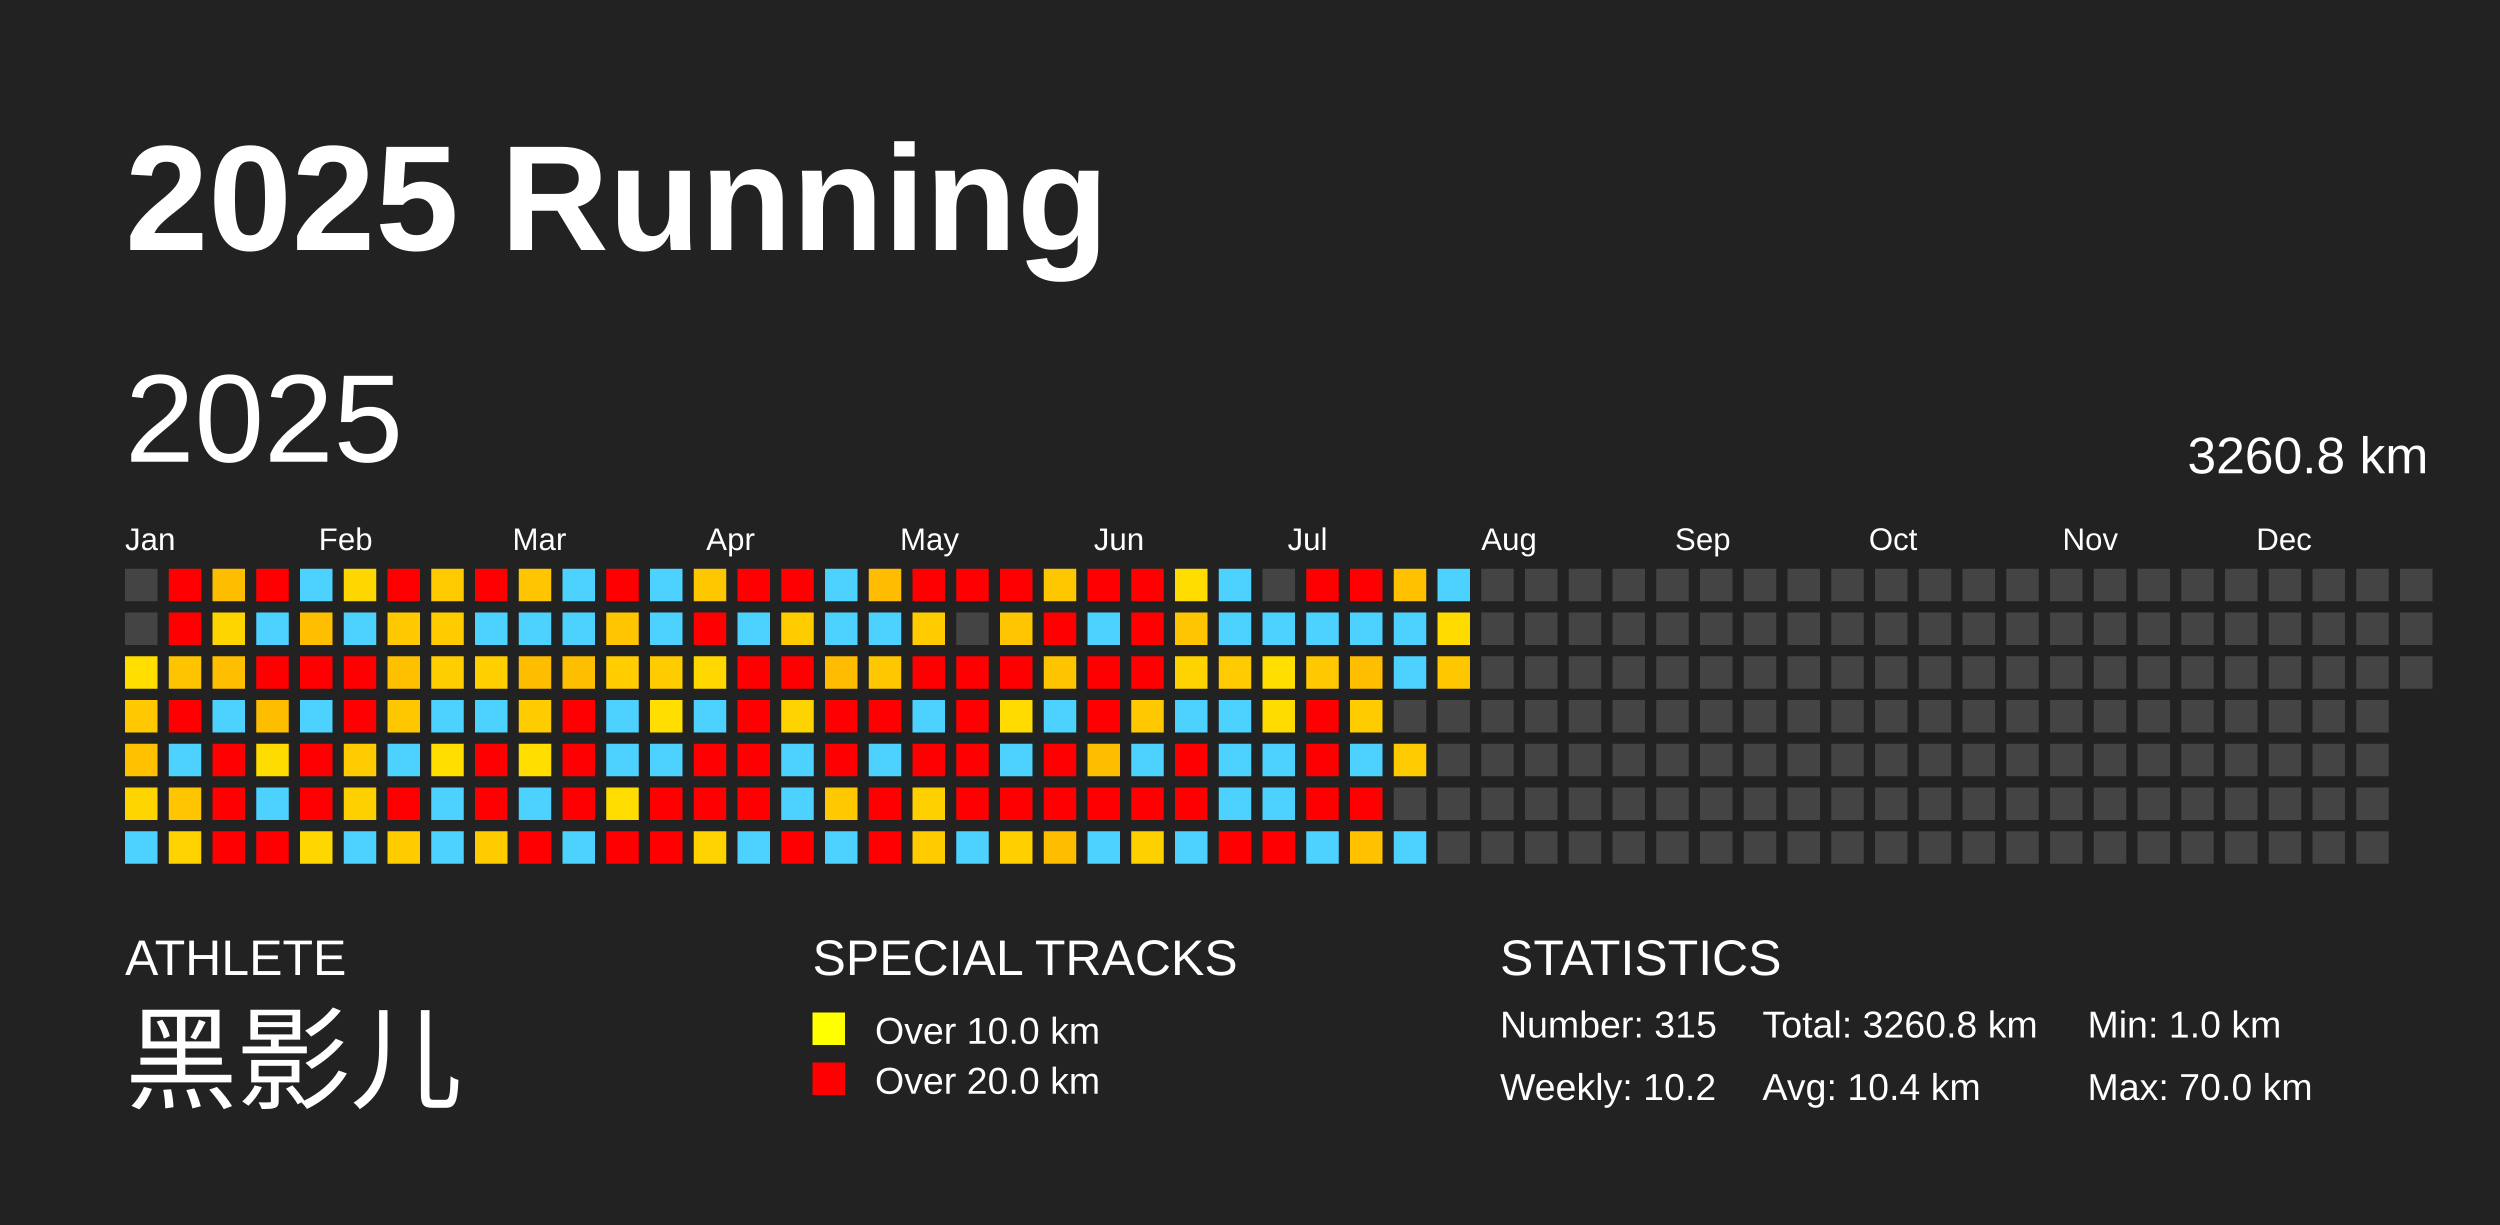
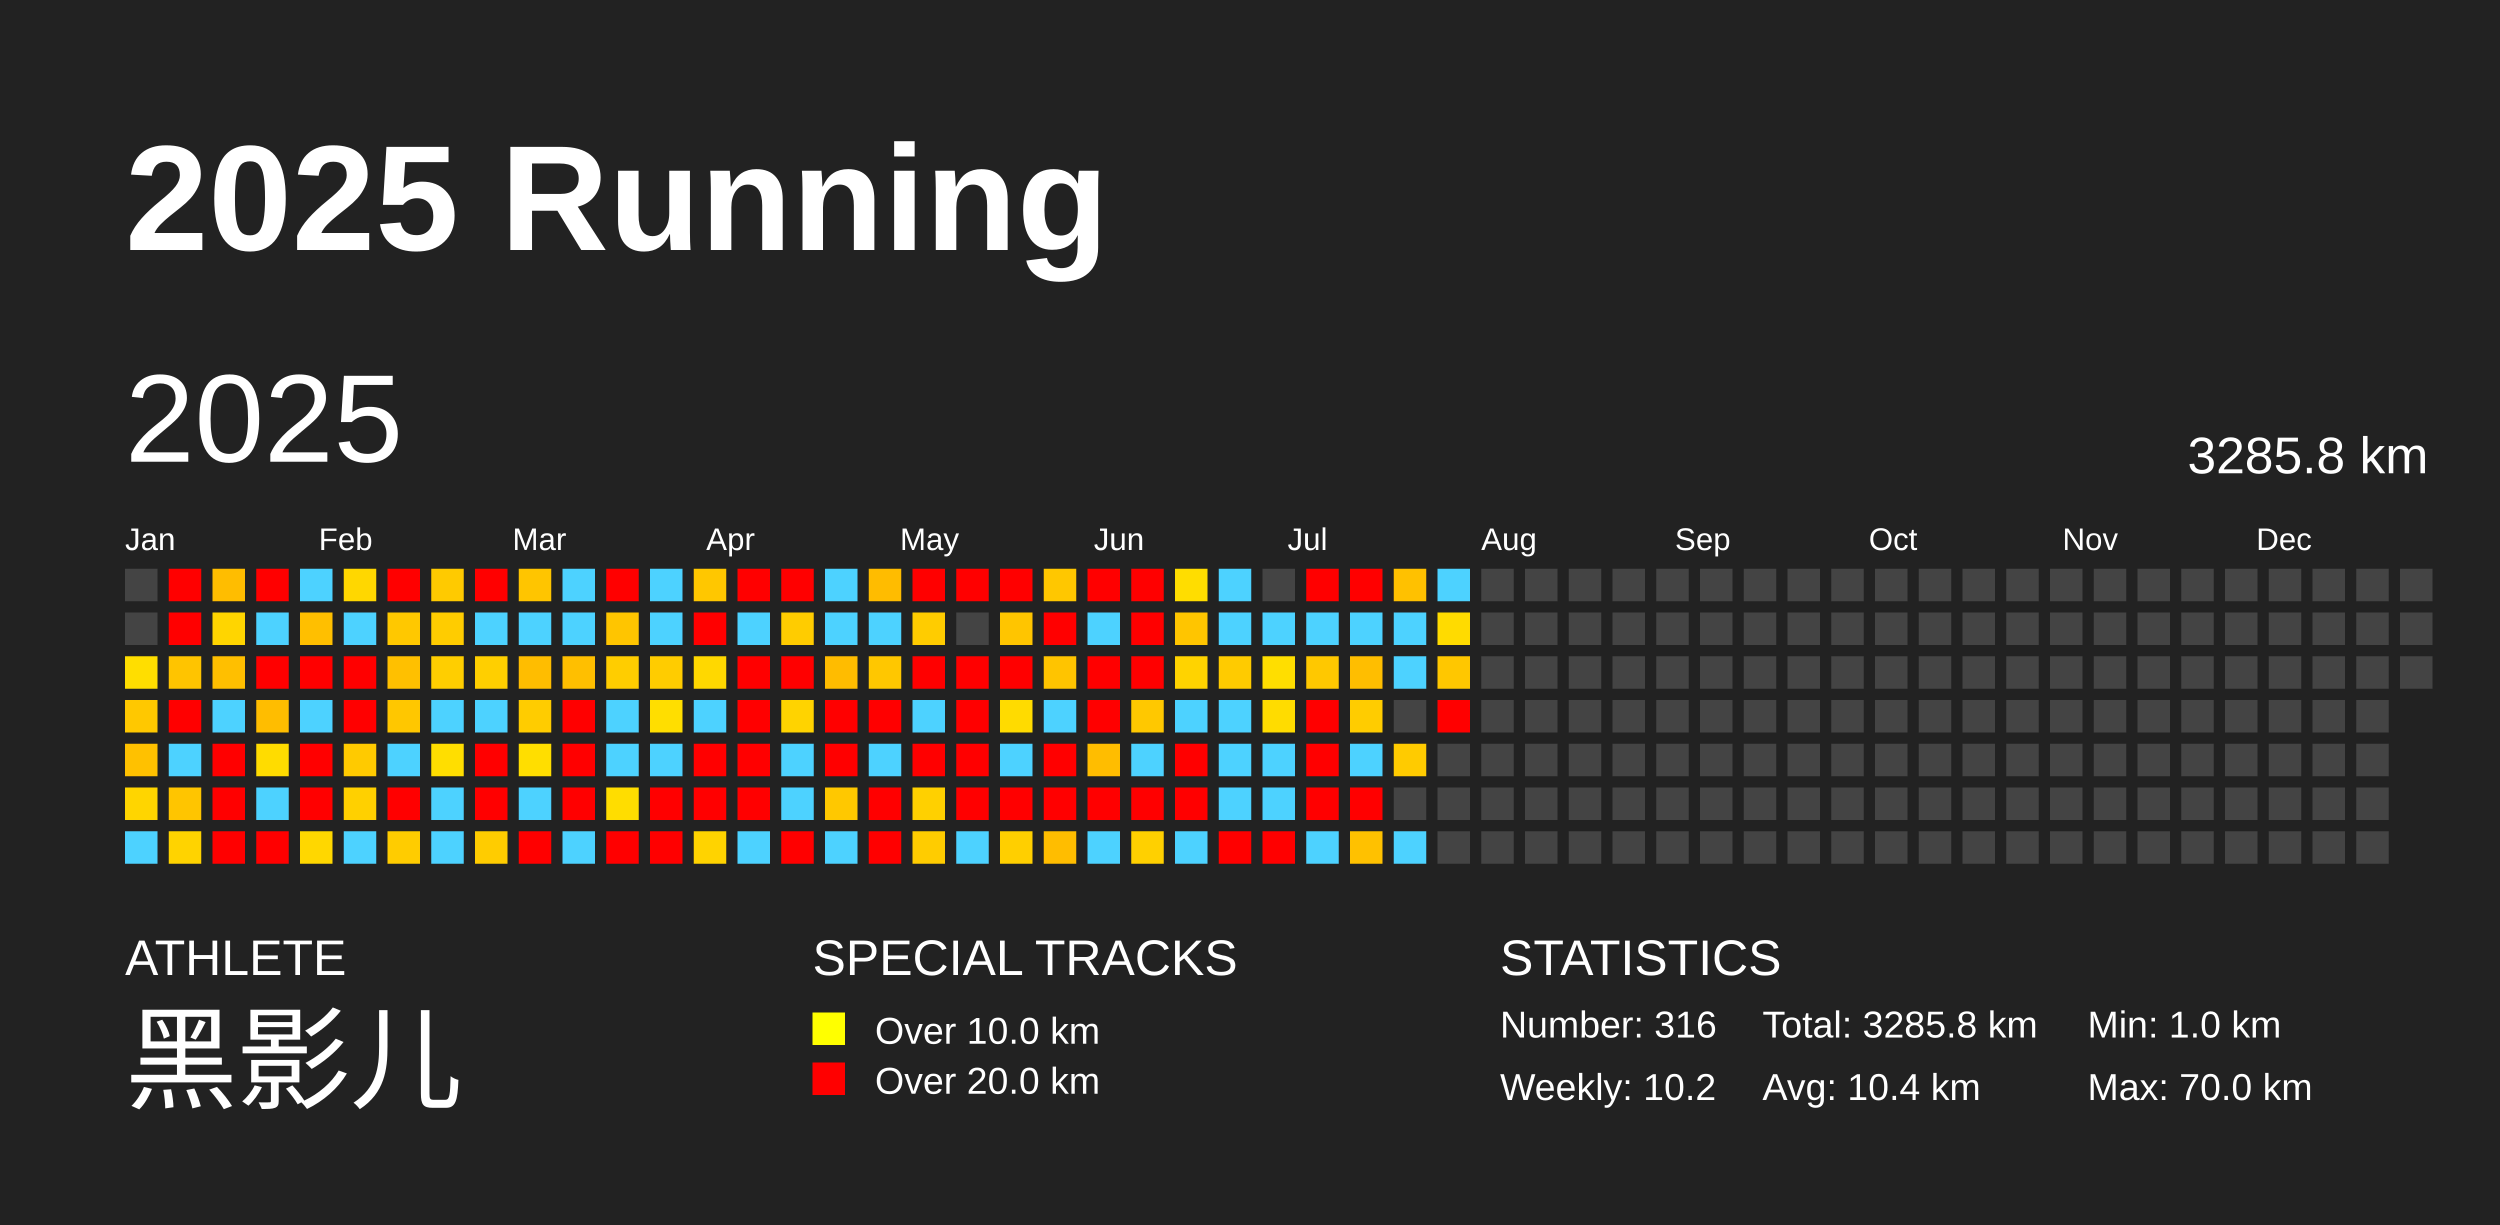
<svg xmlns="http://www.w3.org/2000/svg" baseProfile="full" height="98mm" version="1.1" viewBox="0,0,200,98" width="200mm">
  <defs />
  <rect fill="#222222" height="98" width="200" x="0" y="0" />
  <text fill="#FFFFFF" style="font-size:12px; font-family:Arial; font-weight:bold;" x="10" y="20">2025 Running</text>
  <text fill="#FFFFFF" style="font-size:4px; font-family:Arial" x="10" y="78">ATHLETE</text>
  <text fill="#FFFFFF" style="font-size:9px; font-family:Arial" x="10" y="88">黑影儿</text>
  <text fill="#FFFFFF" style="font-size:4px; font-family:Arial" x="65" y="78">SPECIAL TRACKS</text>
  <rect fill="yellow" height="2.6" width="2.6" x="65" y="81" />
  <text fill="#FFFFFF" style="font-size:3px; font-family:Arial" x="70" y="83.5">Over 10.0 km</text>
  <rect fill="red" height="2.6" width="2.6" x="65" y="85" />
  <text fill="#FFFFFF" style="font-size:3px; font-family:Arial" x="70" y="87.5">Over 20.0 km</text>
  <text fill="#FFFFFF" style="font-size:4px; font-family:Arial" x="120" y="78">STATISTICS</text>
-   <text fill="#FFFFFF" style="font-size:3px; font-family:Arial" x="120" y="83">Number: 315</text>
+   <text fill="#FFFFFF" style="font-size:3px; font-family:Arial" x="120" y="83">Number: 316</text>
  <text fill="#FFFFFF" style="font-size:3px; font-family:Arial" x="120" y="88">Weekly: 10.2</text>
-   <text fill="#FFFFFF" style="font-size:3px; font-family:Arial" x="141" y="83">Total: 3260.8 km</text>
+   <text fill="#FFFFFF" style="font-size:3px; font-family:Arial" x="141" y="83">Total: 3285.8 km</text>
  <text fill="#FFFFFF" style="font-size:3px; font-family:Arial" x="141" y="88">Avg: 10.4 km</text>
  <text fill="#FFFFFF" style="font-size:3px; font-family:Arial" x="167" y="83">Min: 1.0 km</text>
  <text fill="#FFFFFF" style="font-size:3px; font-family:Arial" x="167" y="88">Max: 70.0 km</text>
  <text dominant-baseline="hanging" fill="#FFFFFF" style="font-size:10.0px; font-family:Arial;" x="10" y="30">2025</text>
-   <text dominant-baseline="hanging" fill="#FFFFFF" style="font-size:4.125px; font-family:Arial;" x="175" y="35">3260.8 km</text>
+   <text dominant-baseline="hanging" fill="#FFFFFF" style="font-size:4.125px; font-family:Arial;" x="175" y="35">3285.8 km</text>
  <text fill="#FFFFFF" style="font-size:2.5px; font-family:Arial" x="10.0" y="44">Jan</text>
  <text fill="#FFFFFF" style="font-size:2.5px; font-family:Arial" x="25.5" y="44">Feb</text>
  <text fill="#FFFFFF" style="font-size:2.5px; font-family:Arial" x="41.0" y="44">Mar</text>
  <text fill="#FFFFFF" style="font-size:2.5px; font-family:Arial" x="56.5" y="44">Apr</text>
  <text fill="#FFFFFF" style="font-size:2.5px; font-family:Arial" x="72.0" y="44">May</text>
  <text fill="#FFFFFF" style="font-size:2.5px; font-family:Arial" x="87.5" y="44">Jun</text>
  <text fill="#FFFFFF" style="font-size:2.5px; font-family:Arial" x="103.0" y="44">Jul</text>
  <text fill="#FFFFFF" style="font-size:2.5px; font-family:Arial" x="118.5" y="44">Aug</text>
  <text fill="#FFFFFF" style="font-size:2.5px; font-family:Arial" x="134.0" y="44">Sep</text>
  <text fill="#FFFFFF" style="font-size:2.5px; font-family:Arial" x="149.5" y="44">Oct</text>
  <text fill="#FFFFFF" style="font-size:2.5px; font-family:Arial" x="165.0" y="44">Nov</text>
  <text fill="#FFFFFF" style="font-size:2.5px; font-family:Arial" x="180.5" y="44">Dec</text>
  <rect fill="#444444" height="2.6" width="2.6" x="10.0" y="45.5" />
  <rect fill="#444444" height="2.6" width="2.6" x="10.0" y="49.0" />
  <rect fill="#ffde00" height="2.6" width="2.6" x="10.0" y="52.5" />
  <rect fill="#ffc800" height="2.6" width="2.6" x="10.0" y="56.0" />
  <rect fill="#ffc100" height="2.6" width="2.6" x="10.0" y="59.5" />
  <rect fill="#ffd500" height="2.6" width="2.6" x="10.0" y="63.0" />
  <rect fill="#4dd2ff" height="2.6" width="2.6" x="10.0" y="66.5" />
  <rect fill="red" height="2.6" width="2.6" x="13.5" y="45.5" />
  <rect fill="red" height="2.6" width="2.6" x="13.5" y="49.0" />
  <rect fill="#ffc400" height="2.6" width="2.6" x="13.5" y="52.5" />
  <rect fill="red" height="2.6" width="2.6" x="13.5" y="56.0" />
  <rect fill="#4dd2ff" height="2.6" width="2.6" x="13.5" y="59.5" />
  <rect fill="#ffc500" height="2.6" width="2.6" x="13.5" y="63.0" />
  <rect fill="#ffd300" height="2.6" width="2.6" x="13.5" y="66.5" />
  <rect fill="#ffbd00" height="2.6" width="2.6" x="17.0" y="45.5" />
  <rect fill="#ffd500" height="2.6" width="2.6" x="17.0" y="49.0" />
  <rect fill="#ffbf00" height="2.6" width="2.6" x="17.0" y="52.5" />
  <rect fill="#4dd2ff" height="2.6" width="2.6" x="17.0" y="56.0" />
  <rect fill="red" height="2.6" width="2.6" x="17.0" y="59.5" />
  <rect fill="red" height="2.6" width="2.6" x="17.0" y="63.0" />
  <rect fill="red" height="2.6" width="2.6" x="17.0" y="66.5" />
  <rect fill="red" height="2.6" width="2.6" x="20.5" y="45.5" />
  <rect fill="#4dd2ff" height="2.6" width="2.6" x="20.5" y="49.0" />
  <rect fill="red" height="2.6" width="2.6" x="20.5" y="52.5" />
  <rect fill="#ffbd00" height="2.6" width="2.6" x="20.5" y="56.0" />
  <rect fill="#ffdc00" height="2.6" width="2.6" x="20.5" y="59.5" />
  <rect fill="#4dd2ff" height="2.6" width="2.6" x="20.5" y="63.0" />
  <rect fill="red" height="2.6" width="2.6" x="20.5" y="66.5" />
  <rect fill="#4dd2ff" height="2.6" width="2.6" x="24.0" y="45.5" />
  <rect fill="#ffbf00" height="2.6" width="2.6" x="24.0" y="49.0" />
  <rect fill="red" height="2.6" width="2.6" x="24.0" y="52.5" />
  <rect fill="#4dd2ff" height="2.6" width="2.6" x="24.0" y="56.0" />
  <rect fill="red" height="2.6" width="2.6" x="24.0" y="59.5" />
  <rect fill="red" height="2.6" width="2.6" x="24.0" y="63.0" />
  <rect fill="#ffd700" height="2.6" width="2.6" x="24.0" y="66.5" />
  <rect fill="#ffd700" height="2.6" width="2.6" x="27.5" y="45.5" />
  <rect fill="#4dd2ff" height="2.6" width="2.6" x="27.5" y="49.0" />
  <rect fill="red" height="2.6" width="2.6" x="27.5" y="52.5" />
  <rect fill="red" height="2.6" width="2.6" x="27.5" y="56.0" />
  <rect fill="#ffca00" height="2.6" width="2.6" x="27.5" y="59.5" />
  <rect fill="#ffd000" height="2.6" width="2.6" x="27.5" y="63.0" />
  <rect fill="#4dd2ff" height="2.6" width="2.6" x="27.5" y="66.5" />
  <rect fill="red" height="2.6" width="2.6" x="31.0" y="45.5" />
  <rect fill="#ffc800" height="2.6" width="2.6" x="31.0" y="49.0" />
  <rect fill="#ffc000" height="2.6" width="2.6" x="31.0" y="52.5" />
  <rect fill="#ffc700" height="2.6" width="2.6" x="31.0" y="56.0" />
  <rect fill="#4dd2ff" height="2.6" width="2.6" x="31.0" y="59.5" />
  <rect fill="red" height="2.6" width="2.6" x="31.0" y="63.0" />
  <rect fill="#ffcc00" height="2.6" width="2.6" x="31.0" y="66.5" />
  <rect fill="#ffca00" height="2.6" width="2.6" x="34.5" y="45.5" />
  <rect fill="#ffcc00" height="2.6" width="2.6" x="34.5" y="49.0" />
  <rect fill="#ffce00" height="2.6" width="2.6" x="34.5" y="52.5" />
  <rect fill="#4dd2ff" height="2.6" width="2.6" x="34.5" y="56.0" />
  <rect fill="#ffde00" height="2.6" width="2.6" x="34.5" y="59.5" />
  <rect fill="#4dd2ff" height="2.6" width="2.6" x="34.5" y="63.0" />
  <rect fill="#4dd2ff" height="2.6" width="2.6" x="34.5" y="66.5" />
  <rect fill="red" height="2.6" width="2.6" x="38.0" y="45.5" />
  <rect fill="#4dd2ff" height="2.6" width="2.6" x="38.0" y="49.0" />
  <rect fill="#ffcf00" height="2.6" width="2.6" x="38.0" y="52.5" />
  <rect fill="#4dd2ff" height="2.6" width="2.6" x="38.0" y="56.0" />
  <rect fill="red" height="2.6" width="2.6" x="38.0" y="59.5" />
  <rect fill="red" height="2.6" width="2.6" x="38.0" y="63.0" />
  <rect fill="#ffcc00" height="2.6" width="2.6" x="38.0" y="66.5" />
  <rect fill="#ffc500" height="2.6" width="2.6" x="41.5" y="45.5" />
  <rect fill="#4dd2ff" height="2.6" width="2.6" x="41.5" y="49.0" />
  <rect fill="#ffbd00" height="2.6" width="2.6" x="41.5" y="52.5" />
  <rect fill="#ffcc00" height="2.6" width="2.6" x="41.5" y="56.0" />
  <rect fill="#ffde00" height="2.6" width="2.6" x="41.5" y="59.5" />
  <rect fill="#4dd2ff" height="2.6" width="2.6" x="41.5" y="63.0" />
  <rect fill="red" height="2.6" width="2.6" x="41.5" y="66.5" />
  <rect fill="#4dd2ff" height="2.6" width="2.6" x="45.0" y="45.5" />
  <rect fill="#4dd2ff" height="2.6" width="2.6" x="45.0" y="49.0" />
  <rect fill="#ffbf00" height="2.6" width="2.6" x="45.0" y="52.5" />
  <rect fill="red" height="2.6" width="2.6" x="45.0" y="56.0" />
  <rect fill="red" height="2.6" width="2.6" x="45.0" y="59.5" />
  <rect fill="red" height="2.6" width="2.6" x="45.0" y="63.0" />
  <rect fill="#4dd2ff" height="2.6" width="2.6" x="45.0" y="66.5" />
  <rect fill="red" height="2.6" width="2.6" x="48.5" y="45.5" />
  <rect fill="#ffc500" height="2.6" width="2.6" x="48.5" y="49.0" />
  <rect fill="#ffcd00" height="2.6" width="2.6" x="48.5" y="52.5" />
  <rect fill="#4dd2ff" height="2.6" width="2.6" x="48.5" y="56.0" />
  <rect fill="#4dd2ff" height="2.6" width="2.6" x="48.5" y="59.5" />
  <rect fill="#ffdd00" height="2.6" width="2.6" x="48.5" y="63.0" />
  <rect fill="red" height="2.6" width="2.6" x="48.5" y="66.5" />
  <rect fill="#4dd2ff" height="2.6" width="2.6" x="52.0" y="45.5" />
  <rect fill="#4dd2ff" height="2.6" width="2.6" x="52.0" y="49.0" />
  <rect fill="#ffcc00" height="2.6" width="2.6" x="52.0" y="52.5" />
  <rect fill="#ffde00" height="2.6" width="2.6" x="52.0" y="56.0" />
  <rect fill="#4dd2ff" height="2.6" width="2.6" x="52.0" y="59.5" />
  <rect fill="red" height="2.6" width="2.6" x="52.0" y="63.0" />
  <rect fill="red" height="2.6" width="2.6" x="52.0" y="66.5" />
  <rect fill="#ffc700" height="2.6" width="2.6" x="55.5" y="45.5" />
  <rect fill="red" height="2.6" width="2.6" x="55.5" y="49.0" />
  <rect fill="#ffd800" height="2.6" width="2.6" x="55.5" y="52.5" />
  <rect fill="#4dd2ff" height="2.6" width="2.6" x="55.5" y="56.0" />
  <rect fill="red" height="2.6" width="2.6" x="55.5" y="59.5" />
  <rect fill="red" height="2.6" width="2.6" x="55.5" y="63.0" />
  <rect fill="#ffd300" height="2.6" width="2.6" x="55.5" y="66.5" />
  <rect fill="red" height="2.6" width="2.6" x="59.0" y="45.5" />
  <rect fill="#4dd2ff" height="2.6" width="2.6" x="59.0" y="49.0" />
  <rect fill="red" height="2.6" width="2.6" x="59.0" y="52.5" />
  <rect fill="red" height="2.6" width="2.6" x="59.0" y="56.0" />
  <rect fill="red" height="2.6" width="2.6" x="59.0" y="59.5" />
  <rect fill="red" height="2.6" width="2.6" x="59.0" y="63.0" />
  <rect fill="#4dd2ff" height="2.6" width="2.6" x="59.0" y="66.5" />
  <rect fill="red" height="2.6" width="2.6" x="62.5" y="45.5" />
  <rect fill="#ffcc00" height="2.6" width="2.6" x="62.5" y="49.0" />
  <rect fill="red" height="2.6" width="2.6" x="62.5" y="52.5" />
  <rect fill="#ffd300" height="2.6" width="2.6" x="62.5" y="56.0" />
  <rect fill="#4dd2ff" height="2.6" width="2.6" x="62.5" y="59.5" />
  <rect fill="#4dd2ff" height="2.6" width="2.6" x="62.5" y="63.0" />
  <rect fill="red" height="2.6" width="2.6" x="62.5" y="66.5" />
  <rect fill="#4dd2ff" height="2.6" width="2.6" x="66.0" y="45.5" />
  <rect fill="#4dd2ff" height="2.6" width="2.6" x="66.0" y="49.0" />
  <rect fill="#ffbc00" height="2.6" width="2.6" x="66.0" y="52.5" />
  <rect fill="red" height="2.6" width="2.6" x="66.0" y="56.0" />
  <rect fill="red" height="2.6" width="2.6" x="66.0" y="59.5" />
  <rect fill="#ffc800" height="2.6" width="2.6" x="66.0" y="63.0" />
  <rect fill="#4dd2ff" height="2.6" width="2.6" x="66.0" y="66.5" />
  <rect fill="#ffbc00" height="2.6" width="2.6" x="69.5" y="45.5" />
  <rect fill="#4dd2ff" height="2.6" width="2.6" x="69.5" y="49.0" />
  <rect fill="#ffc700" height="2.6" width="2.6" x="69.5" y="52.5" />
  <rect fill="red" height="2.6" width="2.6" x="69.5" y="56.0" />
  <rect fill="#4dd2ff" height="2.6" width="2.6" x="69.5" y="59.5" />
  <rect fill="red" height="2.6" width="2.6" x="69.5" y="63.0" />
  <rect fill="red" height="2.6" width="2.6" x="69.5" y="66.5" />
  <rect fill="red" height="2.6" width="2.6" x="73.0" y="45.5" />
  <rect fill="#ffcc00" height="2.6" width="2.6" x="73.0" y="49.0" />
  <rect fill="red" height="2.6" width="2.6" x="73.0" y="52.5" />
  <rect fill="#4dd2ff" height="2.6" width="2.6" x="73.0" y="56.0" />
  <rect fill="red" height="2.6" width="2.6" x="73.0" y="59.5" />
  <rect fill="#ffd000" height="2.6" width="2.6" x="73.0" y="63.0" />
  <rect fill="#ffcc00" height="2.6" width="2.6" x="73.0" y="66.5" />
  <rect fill="red" height="2.6" width="2.6" x="76.5" y="45.5" />
  <rect fill="#444444" height="2.6" width="2.6" x="76.5" y="49.0" />
  <rect fill="red" height="2.6" width="2.6" x="76.5" y="52.5" />
  <rect fill="red" height="2.6" width="2.6" x="76.5" y="56.0" />
  <rect fill="red" height="2.6" width="2.6" x="76.5" y="59.5" />
  <rect fill="red" height="2.6" width="2.6" x="76.5" y="63.0" />
  <rect fill="#4dd2ff" height="2.6" width="2.6" x="76.5" y="66.5" />
  <rect fill="red" height="2.6" width="2.6" x="80.0" y="45.5" />
  <rect fill="#ffc500" height="2.6" width="2.6" x="80.0" y="49.0" />
  <rect fill="red" height="2.6" width="2.6" x="80.0" y="52.5" />
  <rect fill="#ffdb00" height="2.6" width="2.6" x="80.0" y="56.0" />
  <rect fill="#4dd2ff" height="2.6" width="2.6" x="80.0" y="59.5" />
  <rect fill="red" height="2.6" width="2.6" x="80.0" y="63.0" />
  <rect fill="#ffcf00" height="2.6" width="2.6" x="80.0" y="66.5" />
  <rect fill="#ffc700" height="2.6" width="2.6" x="83.5" y="45.5" />
  <rect fill="red" height="2.6" width="2.6" x="83.5" y="49.0" />
  <rect fill="#ffc400" height="2.6" width="2.6" x="83.5" y="52.5" />
  <rect fill="#4dd2ff" height="2.6" width="2.6" x="83.5" y="56.0" />
  <rect fill="red" height="2.6" width="2.6" x="83.5" y="59.5" />
  <rect fill="red" height="2.6" width="2.6" x="83.5" y="63.0" />
  <rect fill="#ffbd00" height="2.6" width="2.6" x="83.5" y="66.5" />
  <rect fill="red" height="2.6" width="2.6" x="87.0" y="45.5" />
  <rect fill="#4dd2ff" height="2.6" width="2.6" x="87.0" y="49.0" />
  <rect fill="red" height="2.6" width="2.6" x="87.0" y="52.5" />
  <rect fill="red" height="2.6" width="2.6" x="87.0" y="56.0" />
  <rect fill="#ffbd00" height="2.6" width="2.6" x="87.0" y="59.5" />
  <rect fill="red" height="2.6" width="2.6" x="87.0" y="63.0" />
  <rect fill="#4dd2ff" height="2.6" width="2.6" x="87.0" y="66.5" />
  <rect fill="red" height="2.6" width="2.6" x="90.5" y="45.5" />
  <rect fill="red" height="2.6" width="2.6" x="90.5" y="49.0" />
  <rect fill="red" height="2.6" width="2.6" x="90.5" y="52.5" />
  <rect fill="#ffc800" height="2.6" width="2.6" x="90.5" y="56.0" />
  <rect fill="#4dd2ff" height="2.6" width="2.6" x="90.5" y="59.5" />
  <rect fill="red" height="2.6" width="2.6" x="90.5" y="63.0" />
  <rect fill="#ffd000" height="2.6" width="2.6" x="90.5" y="66.5" />
  <rect fill="#ffdd00" height="2.6" width="2.6" x="94.0" y="45.5" />
  <rect fill="#ffc500" height="2.6" width="2.6" x="94.0" y="49.0" />
  <rect fill="#ffd300" height="2.6" width="2.6" x="94.0" y="52.5" />
  <rect fill="#4dd2ff" height="2.6" width="2.6" x="94.0" y="56.0" />
  <rect fill="red" height="2.6" width="2.6" x="94.0" y="59.5" />
  <rect fill="red" height="2.6" width="2.6" x="94.0" y="63.0" />
  <rect fill="#4dd2ff" height="2.6" width="2.6" x="94.0" y="66.5" />
  <rect fill="#4dd2ff" height="2.6" width="2.6" x="97.5" y="45.5" />
  <rect fill="#4dd2ff" height="2.6" width="2.6" x="97.5" y="49.0" />
  <rect fill="#ffcb00" height="2.6" width="2.6" x="97.5" y="52.5" />
  <rect fill="#4dd2ff" height="2.6" width="2.6" x="97.5" y="56.0" />
  <rect fill="#4dd2ff" height="2.6" width="2.6" x="97.5" y="59.5" />
  <rect fill="#4dd2ff" height="2.6" width="2.6" x="97.5" y="63.0" />
  <rect fill="red" height="2.6" width="2.6" x="97.5" y="66.5" />
  <rect fill="#444444" height="2.6" width="2.6" x="101.0" y="45.5" />
  <rect fill="#4dd2ff" height="2.6" width="2.6" x="101.0" y="49.0" />
  <rect fill="#ffde00" height="2.6" width="2.6" x="101.0" y="52.5" />
  <rect fill="#ffdc00" height="2.6" width="2.6" x="101.0" y="56.0" />
  <rect fill="#4dd2ff" height="2.6" width="2.6" x="101.0" y="59.5" />
  <rect fill="#4dd2ff" height="2.6" width="2.6" x="101.0" y="63.0" />
  <rect fill="red" height="2.6" width="2.6" x="101.0" y="66.5" />
  <rect fill="red" height="2.6" width="2.6" x="104.5" y="45.5" />
  <rect fill="#4dd2ff" height="2.6" width="2.6" x="104.5" y="49.0" />
  <rect fill="#ffc800" height="2.6" width="2.6" x="104.5" y="52.5" />
  <rect fill="red" height="2.6" width="2.6" x="104.5" y="56.0" />
  <rect fill="red" height="2.6" width="2.6" x="104.5" y="59.5" />
  <rect fill="red" height="2.6" width="2.6" x="104.5" y="63.0" />
  <rect fill="#4dd2ff" height="2.6" width="2.6" x="104.5" y="66.5" />
  <rect fill="red" height="2.6" width="2.6" x="108.0" y="45.5" />
  <rect fill="#4dd2ff" height="2.6" width="2.6" x="108.0" y="49.0" />
  <rect fill="#ffbe00" height="2.6" width="2.6" x="108.0" y="52.5" />
  <rect fill="#ffcc00" height="2.6" width="2.6" x="108.0" y="56.0" />
  <rect fill="#4dd2ff" height="2.6" width="2.6" x="108.0" y="59.5" />
  <rect fill="red" height="2.6" width="2.6" x="108.0" y="63.0" />
  <rect fill="#ffc100" height="2.6" width="2.6" x="108.0" y="66.5" />
  <rect fill="#ffc100" height="2.6" width="2.6" x="111.5" y="45.5" />
  <rect fill="#4dd2ff" height="2.6" width="2.6" x="111.5" y="49.0" />
  <rect fill="#4dd2ff" height="2.6" width="2.6" x="111.5" y="52.5" />
  <rect fill="#444444" height="2.6" width="2.6" x="111.5" y="56.0" />
  <rect fill="#ffcb00" height="2.6" width="2.6" x="111.5" y="59.5" />
  <rect fill="#444444" height="2.6" width="2.6" x="111.5" y="63.0" />
  <rect fill="#4dd2ff" height="2.6" width="2.6" x="111.5" y="66.5" />
  <rect fill="#4dd2ff" height="2.6" width="2.6" x="115.0" y="45.5" />
  <rect fill="#ffdb00" height="2.6" width="2.6" x="115.0" y="49.0" />
  <rect fill="#ffc700" height="2.6" width="2.6" x="115.0" y="52.5" />
-   <rect fill="#444444" height="2.6" width="2.6" x="115.0" y="56.0" />
+   <rect fill="red" height="2.6" width="2.6" x="115.0" y="56.0" />
  <rect fill="#444444" height="2.6" width="2.6" x="115.0" y="59.5" />
  <rect fill="#444444" height="2.6" width="2.6" x="115.0" y="63.0" />
  <rect fill="#444444" height="2.6" width="2.6" x="115.0" y="66.5" />
  <rect fill="#444444" height="2.6" width="2.6" x="118.5" y="45.5" />
  <rect fill="#444444" height="2.6" width="2.6" x="118.5" y="49.0" />
  <rect fill="#444444" height="2.6" width="2.6" x="118.5" y="52.5" />
  <rect fill="#444444" height="2.6" width="2.6" x="118.5" y="56.0" />
  <rect fill="#444444" height="2.6" width="2.6" x="118.5" y="59.5" />
  <rect fill="#444444" height="2.6" width="2.6" x="118.5" y="63.0" />
  <rect fill="#444444" height="2.6" width="2.6" x="118.5" y="66.5" />
  <rect fill="#444444" height="2.6" width="2.6" x="122.0" y="45.5" />
  <rect fill="#444444" height="2.6" width="2.6" x="122.0" y="49.0" />
  <rect fill="#444444" height="2.6" width="2.6" x="122.0" y="52.5" />
  <rect fill="#444444" height="2.6" width="2.6" x="122.0" y="56.0" />
  <rect fill="#444444" height="2.6" width="2.6" x="122.0" y="59.5" />
  <rect fill="#444444" height="2.6" width="2.6" x="122.0" y="63.0" />
  <rect fill="#444444" height="2.6" width="2.6" x="122.0" y="66.5" />
  <rect fill="#444444" height="2.6" width="2.6" x="125.5" y="45.5" />
  <rect fill="#444444" height="2.6" width="2.6" x="125.5" y="49.0" />
  <rect fill="#444444" height="2.6" width="2.6" x="125.5" y="52.5" />
  <rect fill="#444444" height="2.6" width="2.6" x="125.5" y="56.0" />
  <rect fill="#444444" height="2.6" width="2.6" x="125.5" y="59.5" />
  <rect fill="#444444" height="2.6" width="2.6" x="125.5" y="63.0" />
  <rect fill="#444444" height="2.6" width="2.6" x="125.5" y="66.5" />
  <rect fill="#444444" height="2.6" width="2.6" x="129.0" y="45.5" />
  <rect fill="#444444" height="2.6" width="2.6" x="129.0" y="49.0" />
  <rect fill="#444444" height="2.6" width="2.6" x="129.0" y="52.5" />
  <rect fill="#444444" height="2.6" width="2.6" x="129.0" y="56.0" />
  <rect fill="#444444" height="2.6" width="2.6" x="129.0" y="59.5" />
  <rect fill="#444444" height="2.6" width="2.6" x="129.0" y="63.0" />
  <rect fill="#444444" height="2.6" width="2.6" x="129.0" y="66.5" />
  <rect fill="#444444" height="2.6" width="2.6" x="132.5" y="45.5" />
  <rect fill="#444444" height="2.6" width="2.6" x="132.5" y="49.0" />
  <rect fill="#444444" height="2.6" width="2.6" x="132.5" y="52.5" />
  <rect fill="#444444" height="2.6" width="2.6" x="132.5" y="56.0" />
  <rect fill="#444444" height="2.6" width="2.6" x="132.5" y="59.5" />
  <rect fill="#444444" height="2.6" width="2.6" x="132.5" y="63.0" />
  <rect fill="#444444" height="2.6" width="2.6" x="132.5" y="66.5" />
  <rect fill="#444444" height="2.6" width="2.6" x="136.0" y="45.5" />
  <rect fill="#444444" height="2.6" width="2.6" x="136.0" y="49.0" />
  <rect fill="#444444" height="2.6" width="2.6" x="136.0" y="52.5" />
  <rect fill="#444444" height="2.6" width="2.6" x="136.0" y="56.0" />
  <rect fill="#444444" height="2.6" width="2.6" x="136.0" y="59.5" />
  <rect fill="#444444" height="2.6" width="2.6" x="136.0" y="63.0" />
  <rect fill="#444444" height="2.6" width="2.6" x="136.0" y="66.5" />
  <rect fill="#444444" height="2.6" width="2.6" x="139.5" y="45.5" />
  <rect fill="#444444" height="2.6" width="2.6" x="139.5" y="49.0" />
  <rect fill="#444444" height="2.6" width="2.6" x="139.5" y="52.5" />
  <rect fill="#444444" height="2.6" width="2.6" x="139.5" y="56.0" />
  <rect fill="#444444" height="2.6" width="2.6" x="139.5" y="59.5" />
  <rect fill="#444444" height="2.6" width="2.6" x="139.5" y="63.0" />
  <rect fill="#444444" height="2.6" width="2.6" x="139.5" y="66.5" />
  <rect fill="#444444" height="2.6" width="2.6" x="143.0" y="45.5" />
  <rect fill="#444444" height="2.6" width="2.6" x="143.0" y="49.0" />
  <rect fill="#444444" height="2.6" width="2.6" x="143.0" y="52.5" />
  <rect fill="#444444" height="2.6" width="2.6" x="143.0" y="56.0" />
  <rect fill="#444444" height="2.6" width="2.6" x="143.0" y="59.5" />
  <rect fill="#444444" height="2.6" width="2.6" x="143.0" y="63.0" />
  <rect fill="#444444" height="2.6" width="2.6" x="143.0" y="66.5" />
  <rect fill="#444444" height="2.6" width="2.6" x="146.5" y="45.5" />
  <rect fill="#444444" height="2.6" width="2.6" x="146.5" y="49.0" />
  <rect fill="#444444" height="2.6" width="2.6" x="146.5" y="52.5" />
  <rect fill="#444444" height="2.6" width="2.6" x="146.5" y="56.0" />
  <rect fill="#444444" height="2.6" width="2.6" x="146.5" y="59.5" />
  <rect fill="#444444" height="2.6" width="2.6" x="146.5" y="63.0" />
  <rect fill="#444444" height="2.6" width="2.6" x="146.5" y="66.5" />
  <rect fill="#444444" height="2.6" width="2.6" x="150.0" y="45.5" />
  <rect fill="#444444" height="2.6" width="2.6" x="150.0" y="49.0" />
  <rect fill="#444444" height="2.6" width="2.6" x="150.0" y="52.5" />
  <rect fill="#444444" height="2.6" width="2.6" x="150.0" y="56.0" />
  <rect fill="#444444" height="2.6" width="2.6" x="150.0" y="59.5" />
  <rect fill="#444444" height="2.6" width="2.6" x="150.0" y="63.0" />
  <rect fill="#444444" height="2.6" width="2.6" x="150.0" y="66.5" />
  <rect fill="#444444" height="2.6" width="2.6" x="153.5" y="45.5" />
  <rect fill="#444444" height="2.6" width="2.6" x="153.5" y="49.0" />
  <rect fill="#444444" height="2.6" width="2.6" x="153.5" y="52.5" />
  <rect fill="#444444" height="2.6" width="2.6" x="153.5" y="56.0" />
  <rect fill="#444444" height="2.6" width="2.6" x="153.5" y="59.5" />
  <rect fill="#444444" height="2.6" width="2.6" x="153.5" y="63.0" />
  <rect fill="#444444" height="2.6" width="2.6" x="153.5" y="66.5" />
  <rect fill="#444444" height="2.6" width="2.6" x="157.0" y="45.5" />
  <rect fill="#444444" height="2.6" width="2.6" x="157.0" y="49.0" />
  <rect fill="#444444" height="2.6" width="2.6" x="157.0" y="52.5" />
  <rect fill="#444444" height="2.6" width="2.6" x="157.0" y="56.0" />
  <rect fill="#444444" height="2.6" width="2.6" x="157.0" y="59.5" />
  <rect fill="#444444" height="2.6" width="2.6" x="157.0" y="63.0" />
  <rect fill="#444444" height="2.6" width="2.6" x="157.0" y="66.5" />
  <rect fill="#444444" height="2.6" width="2.6" x="160.5" y="45.5" />
  <rect fill="#444444" height="2.6" width="2.6" x="160.5" y="49.0" />
  <rect fill="#444444" height="2.6" width="2.6" x="160.5" y="52.5" />
  <rect fill="#444444" height="2.6" width="2.6" x="160.5" y="56.0" />
  <rect fill="#444444" height="2.6" width="2.6" x="160.5" y="59.5" />
  <rect fill="#444444" height="2.6" width="2.6" x="160.5" y="63.0" />
  <rect fill="#444444" height="2.6" width="2.6" x="160.5" y="66.5" />
  <rect fill="#444444" height="2.6" width="2.6" x="164.0" y="45.5" />
  <rect fill="#444444" height="2.6" width="2.6" x="164.0" y="49.0" />
  <rect fill="#444444" height="2.6" width="2.6" x="164.0" y="52.5" />
  <rect fill="#444444" height="2.6" width="2.6" x="164.0" y="56.0" />
  <rect fill="#444444" height="2.6" width="2.6" x="164.0" y="59.5" />
  <rect fill="#444444" height="2.6" width="2.6" x="164.0" y="63.0" />
  <rect fill="#444444" height="2.6" width="2.6" x="164.0" y="66.5" />
  <rect fill="#444444" height="2.6" width="2.6" x="167.5" y="45.5" />
  <rect fill="#444444" height="2.6" width="2.6" x="167.5" y="49.0" />
  <rect fill="#444444" height="2.6" width="2.6" x="167.5" y="52.5" />
  <rect fill="#444444" height="2.6" width="2.6" x="167.5" y="56.0" />
  <rect fill="#444444" height="2.6" width="2.6" x="167.5" y="59.5" />
  <rect fill="#444444" height="2.6" width="2.6" x="167.5" y="63.0" />
  <rect fill="#444444" height="2.6" width="2.6" x="167.5" y="66.5" />
  <rect fill="#444444" height="2.6" width="2.6" x="171.0" y="45.5" />
  <rect fill="#444444" height="2.6" width="2.6" x="171.0" y="49.0" />
  <rect fill="#444444" height="2.6" width="2.6" x="171.0" y="52.5" />
  <rect fill="#444444" height="2.6" width="2.6" x="171.0" y="56.0" />
  <rect fill="#444444" height="2.6" width="2.6" x="171.0" y="59.5" />
  <rect fill="#444444" height="2.6" width="2.6" x="171.0" y="63.0" />
  <rect fill="#444444" height="2.6" width="2.6" x="171.0" y="66.5" />
  <rect fill="#444444" height="2.6" width="2.6" x="174.5" y="45.5" />
  <rect fill="#444444" height="2.6" width="2.6" x="174.5" y="49.0" />
  <rect fill="#444444" height="2.6" width="2.6" x="174.5" y="52.5" />
  <rect fill="#444444" height="2.6" width="2.6" x="174.5" y="56.0" />
  <rect fill="#444444" height="2.6" width="2.6" x="174.5" y="59.5" />
  <rect fill="#444444" height="2.6" width="2.6" x="174.5" y="63.0" />
  <rect fill="#444444" height="2.6" width="2.6" x="174.5" y="66.5" />
  <rect fill="#444444" height="2.6" width="2.6" x="178.0" y="45.5" />
  <rect fill="#444444" height="2.6" width="2.6" x="178.0" y="49.0" />
  <rect fill="#444444" height="2.6" width="2.6" x="178.0" y="52.5" />
  <rect fill="#444444" height="2.6" width="2.6" x="178.0" y="56.0" />
  <rect fill="#444444" height="2.6" width="2.6" x="178.0" y="59.5" />
  <rect fill="#444444" height="2.6" width="2.6" x="178.0" y="63.0" />
  <rect fill="#444444" height="2.6" width="2.6" x="178.0" y="66.5" />
  <rect fill="#444444" height="2.6" width="2.6" x="181.5" y="45.5" />
  <rect fill="#444444" height="2.6" width="2.6" x="181.5" y="49.0" />
  <rect fill="#444444" height="2.6" width="2.6" x="181.5" y="52.5" />
  <rect fill="#444444" height="2.6" width="2.6" x="181.5" y="56.0" />
  <rect fill="#444444" height="2.6" width="2.6" x="181.5" y="59.5" />
  <rect fill="#444444" height="2.6" width="2.6" x="181.5" y="63.0" />
  <rect fill="#444444" height="2.6" width="2.6" x="181.5" y="66.5" />
  <rect fill="#444444" height="2.6" width="2.6" x="185.0" y="45.5" />
  <rect fill="#444444" height="2.6" width="2.6" x="185.0" y="49.0" />
  <rect fill="#444444" height="2.6" width="2.6" x="185.0" y="52.5" />
  <rect fill="#444444" height="2.6" width="2.6" x="185.0" y="56.0" />
  <rect fill="#444444" height="2.6" width="2.6" x="185.0" y="59.5" />
  <rect fill="#444444" height="2.6" width="2.6" x="185.0" y="63.0" />
  <rect fill="#444444" height="2.6" width="2.6" x="185.0" y="66.5" />
  <rect fill="#444444" height="2.6" width="2.6" x="188.5" y="45.5" />
  <rect fill="#444444" height="2.6" width="2.6" x="188.5" y="49.0" />
  <rect fill="#444444" height="2.6" width="2.6" x="188.5" y="52.5" />
  <rect fill="#444444" height="2.6" width="2.6" x="188.5" y="56.0" />
  <rect fill="#444444" height="2.6" width="2.6" x="188.5" y="59.5" />
  <rect fill="#444444" height="2.6" width="2.6" x="188.5" y="63.0" />
  <rect fill="#444444" height="2.6" width="2.6" x="188.5" y="66.5" />
  <rect fill="#444444" height="2.6" width="2.6" x="192.0" y="45.5" />
  <rect fill="#444444" height="2.6" width="2.6" x="192.0" y="49.0" />
  <rect fill="#444444" height="2.6" width="2.6" x="192.0" y="52.5" />
</svg>
